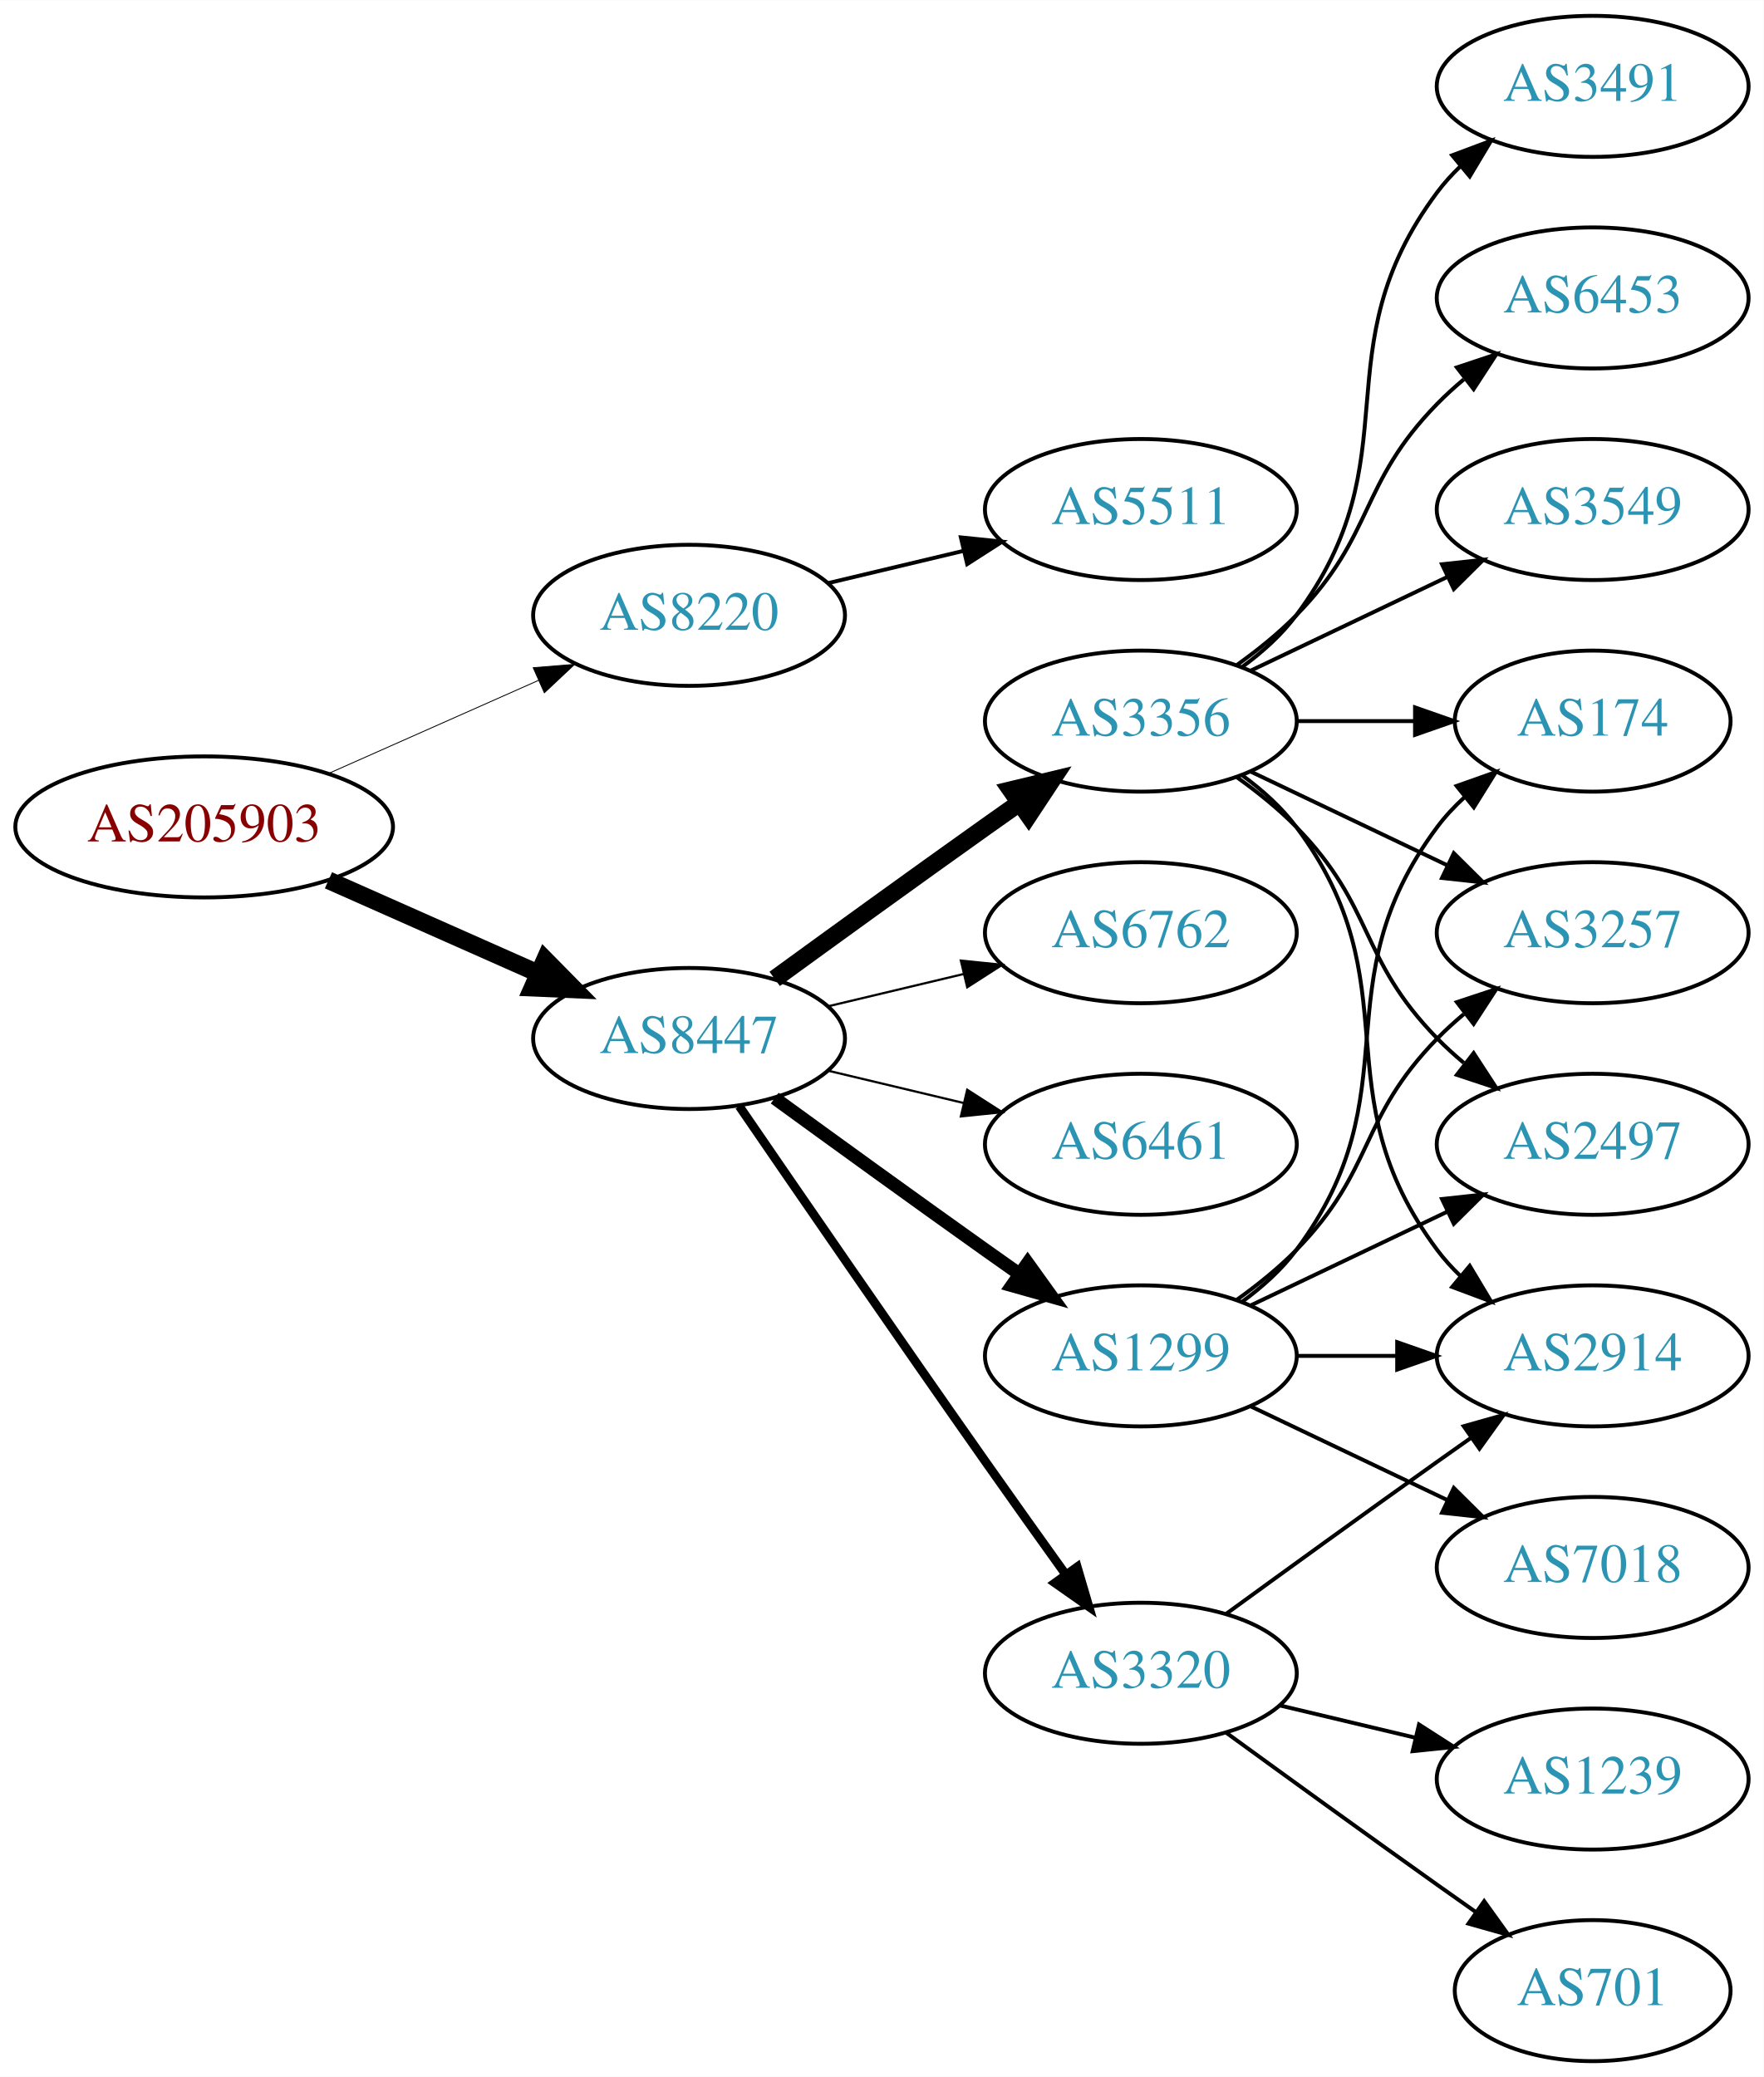
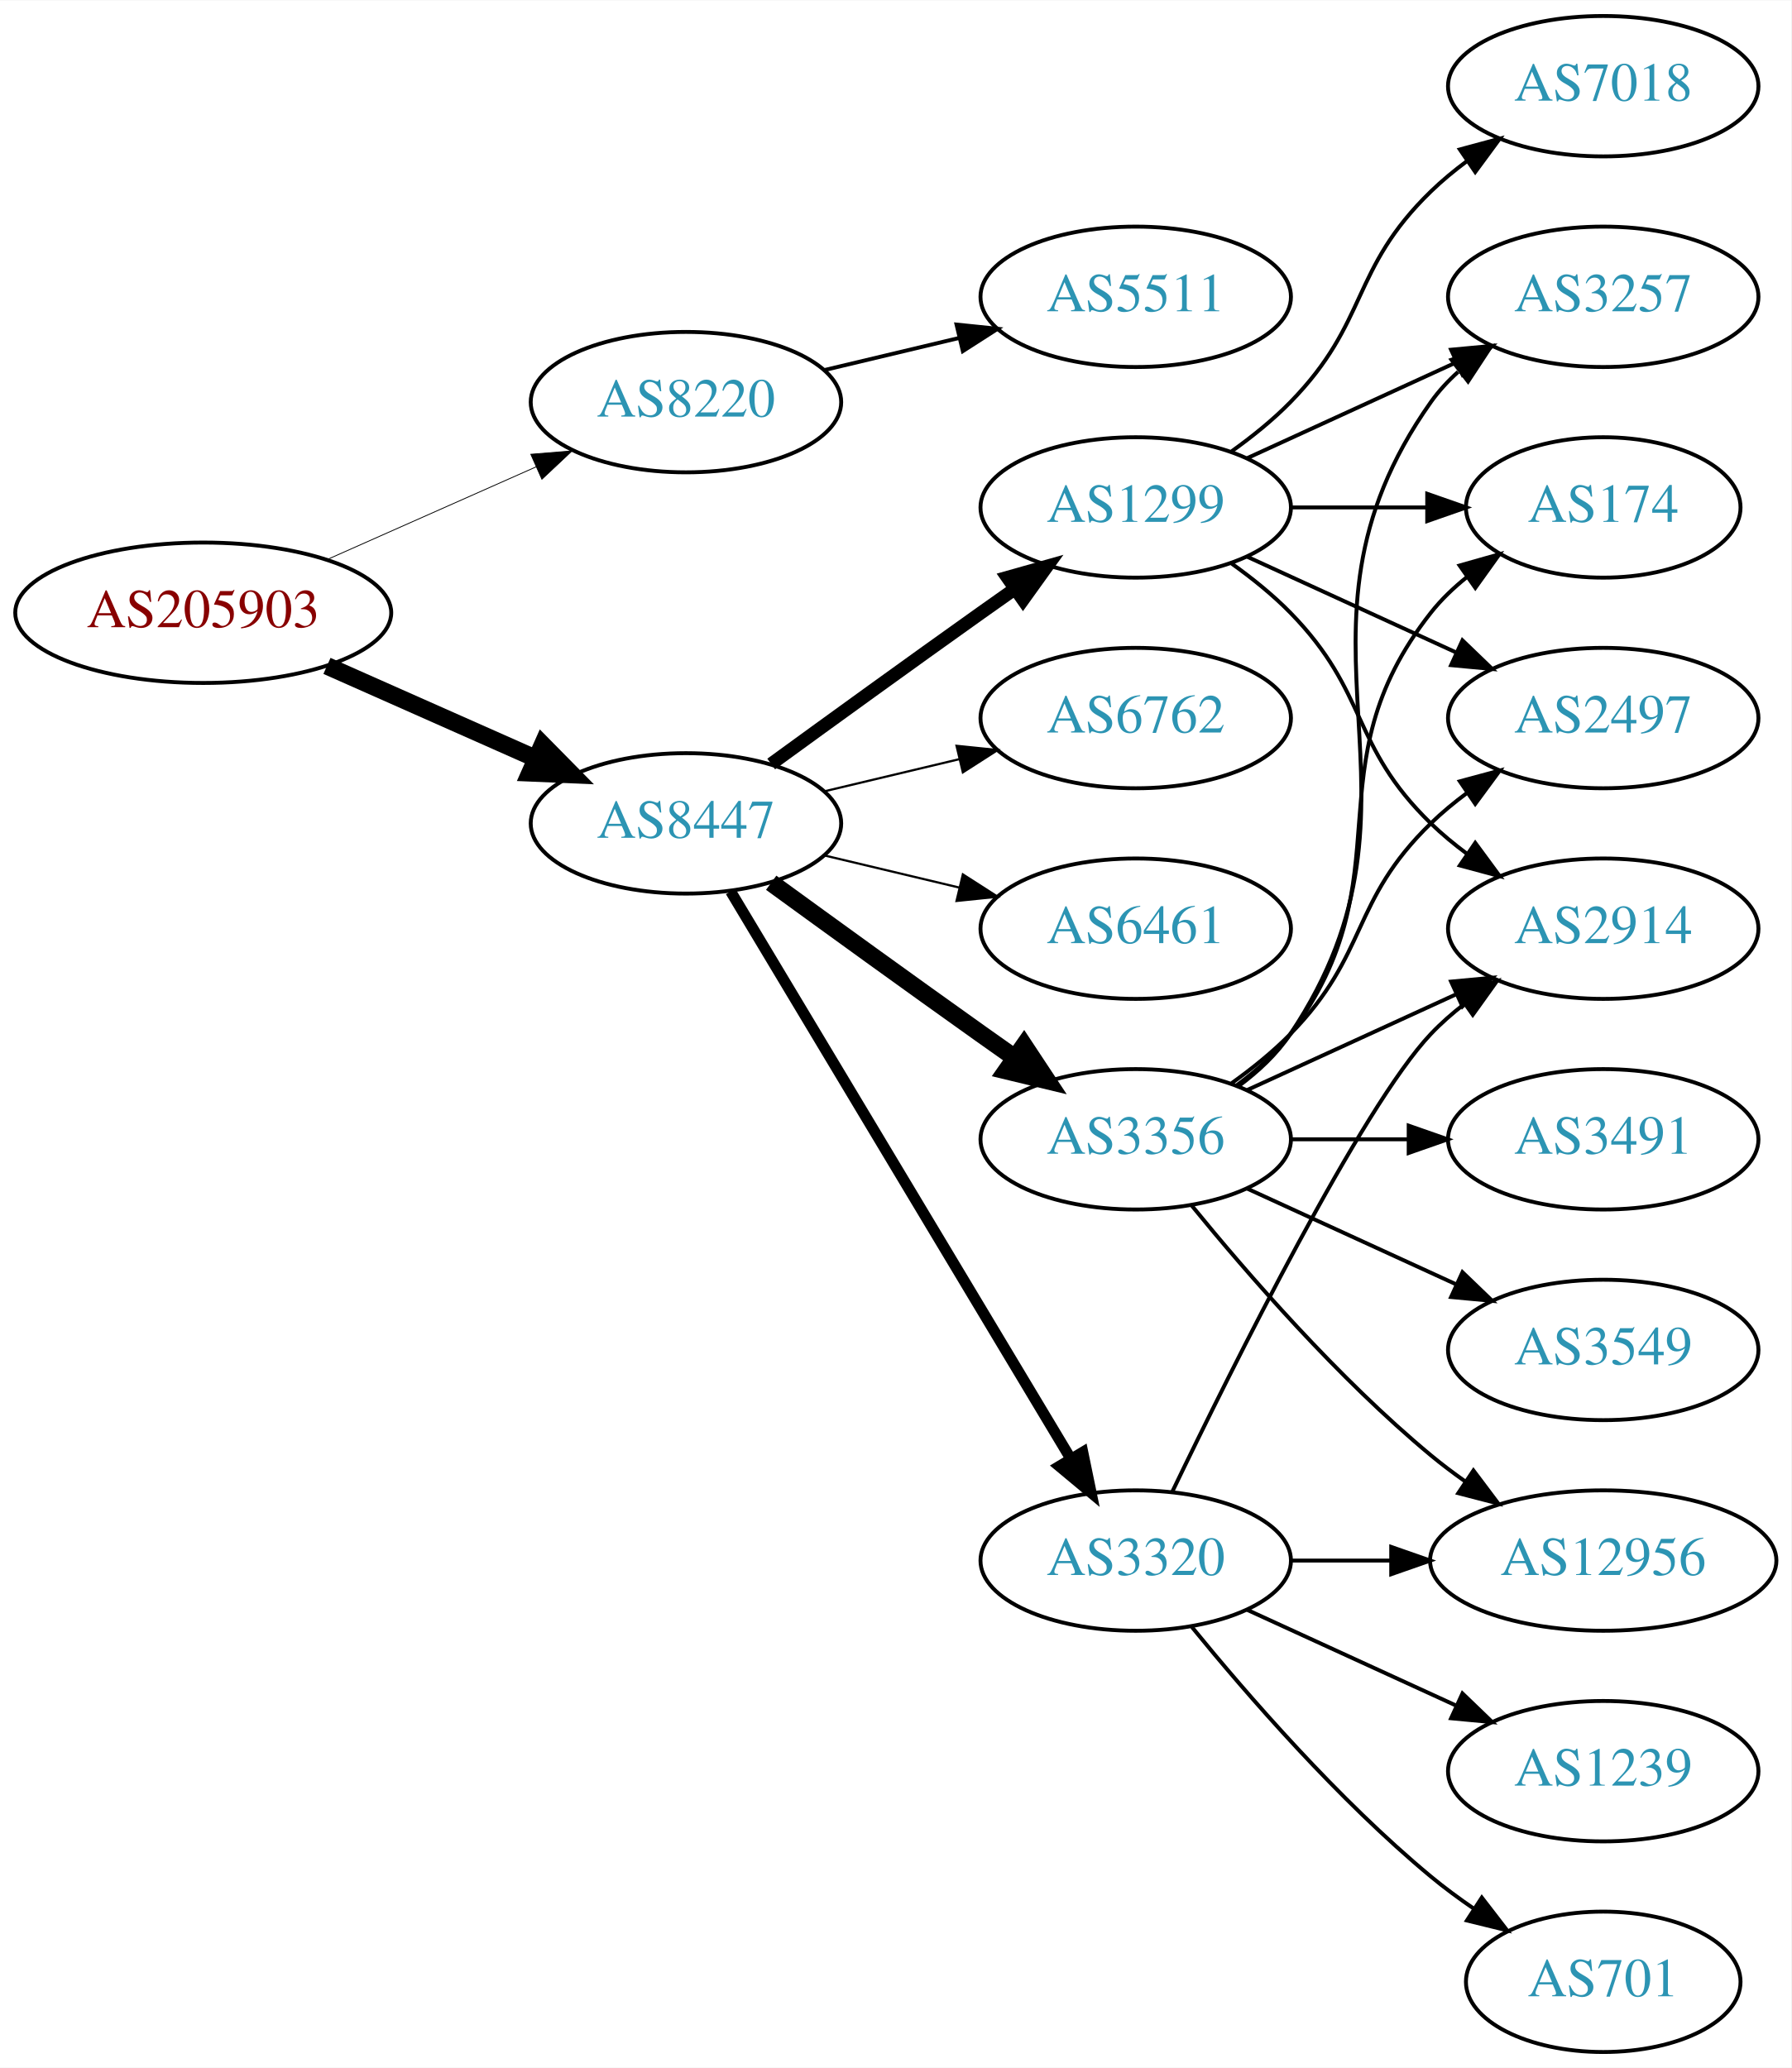
- <svg xmlns="http://www.w3.org/2000/svg" xmlns:xlink="http://www.w3.org/1999/xlink" width="450pt" height="530pt" viewBox="0.00 0.00 450.07 530.00">
+ <svg xmlns="http://www.w3.org/2000/svg" xmlns:xlink="http://www.w3.org/1999/xlink" width="459pt" height="530pt" viewBox="0.00 0.00 459.17 530.00">
  <g id="graph0" class="graph" transform="scale(1 1) rotate(0) translate(4 526)">
-     <polygon fill="white" stroke="none" points="-4,4 -4,-526 446.07,-526 446.07,4 -4,4" />
+     <polygon fill="white" stroke="none" points="-4,4 -4,-526 455.17,-526 455.17,4 -4,4" />
    <g id="node1" class="node">
      <g id="a_node1">
        <a xlink:href="/asn/205903" xlink:title="AS205903 ~ Bank Gutmann Aktiengesellschaft [AT]">
-           <ellipse fill="#ffffff" stroke="black" cx="48.096" cy="-315" rx="48.192" ry="18" />
-           <text text-anchor="middle" x="48.096" y="-311.3" font-family="Times,serif" font-size="14.00" fill="#880000">AS205903</text>
+           <ellipse fill="#ffffff" stroke="black" cx="48.096" cy="-369" rx="48.192" ry="18" />
+           <text text-anchor="middle" x="48.096" y="-365.3" font-family="Times,serif" font-size="14.00" fill="#880000">AS205903</text>
        </a>
      </g>
    </g>
    <g id="node2" class="node">
      <g id="a_node2">
        <a xlink:href="/asn/8220" xlink:title="AS8220 ~ COLT [GB]">
-           <ellipse fill="#ffffff" stroke="black" cx="171.838" cy="-369" rx="39.794" ry="18" />
-           <text text-anchor="middle" x="171.838" y="-365.3" font-family="Times,serif" font-size="14.00" fill="#2c94b3">AS8220</text>
+           <ellipse fill="#ffffff" stroke="black" cx="171.838" cy="-423" rx="39.794" ry="18" />
+           <text text-anchor="middle" x="171.838" y="-419.3" font-family="Times,serif" font-size="14.00" fill="#2c94b3">AS8220</text>
        </a>
      </g>
    </g>
    <g id="edge1" class="edge">
-       <path fill="none" stroke="black" stroke-width="0.225" d="M79.816,-328.626C96.101,-335.85 116.238,-344.781 133.427,-352.406" />
-       <polygon fill="black" stroke="black" stroke-width="0.225" points="132.07,-355.633 142.631,-356.488 134.909,-349.234 132.07,-355.633" />
+       <path fill="none" stroke="black" stroke-width="0.214" d="M79.816,-382.626C96.101,-389.85 116.238,-398.781 133.427,-406.406" />
+       <polygon fill="black" stroke="black" stroke-width="0.214" points="132.07,-409.633 142.631,-410.488 134.909,-403.234 132.07,-409.633" />
    </g>
    <g id="node3" class="node">
      <g id="a_node3">
        <a xlink:href="/asn/8447" xlink:title="AS8447 ~ A1 Telekom Austria AG [AT]">
-           <ellipse fill="#ffffff" stroke="black" cx="171.838" cy="-261" rx="39.794" ry="18" />
-           <text text-anchor="middle" x="171.838" y="-257.3" font-family="Times,serif" font-size="14.00" fill="#2c94b3">AS8447</text>
+           <ellipse fill="#ffffff" stroke="black" cx="171.838" cy="-315" rx="39.794" ry="18" />
+           <text text-anchor="middle" x="171.838" y="-311.3" font-family="Times,serif" font-size="14.00" fill="#2c94b3">AS8447</text>
        </a>
      </g>
    </g>
    <g id="edge2" class="edge">
-       <path fill="none" stroke="black" stroke-width="4.5" d="M79.816,-301.374C96.101,-294.15 116.238,-285.219 133.427,-277.594" />
-       <polygon fill="black" stroke="black" stroke-width="4.5" points="135.086,-281.166 142.631,-273.512 131.893,-273.967 135.086,-281.166" />
+       <path fill="none" stroke="black" stroke-width="4.5" d="M79.816,-355.374C96.101,-348.15 116.238,-339.219 133.427,-331.594" />
+       <polygon fill="black" stroke="black" stroke-width="4.5" points="135.086,-335.166 142.631,-327.512 131.893,-327.967 135.086,-335.166" />
    </g>
    <g id="node4" class="node">
      <g id="a_node4">
        <a xlink:href="/asn/5511" xlink:title="AS5511 ~ Orange S.A. [FR]">
-           <ellipse fill="#ffffff" stroke="black" cx="287.131" cy="-396" rx="39.794" ry="18" />
-           <text text-anchor="middle" x="287.131" y="-392.3" font-family="Times,serif" font-size="14.00" fill="#2c94b3">AS5511</text>
+           <ellipse fill="#ffffff" stroke="black" cx="287.131" cy="-450" rx="39.794" ry="18" />
+           <text text-anchor="middle" x="287.131" y="-446.3" font-family="Times,serif" font-size="14.00" fill="#2c94b3">AS5511</text>
        </a>
      </g>
    </g>
    <g id="edge3" class="edge">
-       <path fill="none" stroke="black" d="M207.445,-377.248C218.316,-379.838 230.471,-382.735 241.913,-385.462" />
-       <polygon fill="black" stroke="black" points="241.197,-388.889 251.736,-387.803 242.819,-382.08 241.197,-388.889" />
+       <path fill="none" stroke="black" d="M207.445,-431.248C218.316,-433.838 230.471,-436.735 241.913,-439.462" />
+       <polygon fill="black" stroke="black" points="241.197,-442.889 251.736,-441.803 242.819,-436.08 241.197,-442.889" />
    </g>
    <g id="node5" class="node">
      <g id="a_node5">
-         <a xlink:href="/asn/3320" xlink:title="AS3320 ~ DTAG [DE]">
-           <ellipse fill="#ffffff" stroke="black" cx="287.131" cy="-99" rx="39.794" ry="18" />
-           <text text-anchor="middle" x="287.131" y="-95.3" font-family="Times,serif" font-size="14.00" fill="#2c94b3">AS3320</text>
+         <a xlink:href="/asn/3356" xlink:title="AS3356 ~ Level 3 Parent, LLC [US]">
+           <ellipse fill="#ffffff" stroke="black" cx="287.131" cy="-234" rx="39.794" ry="18" />
+           <text text-anchor="middle" x="287.131" y="-230.3" font-family="Times,serif" font-size="14.00" fill="#2c94b3">AS3356</text>
        </a>
      </g>
    </g>
    <g id="edge4" class="edge">
-       <path fill="none" stroke="black" stroke-width="2.25" d="M184.645,-243.731C199.288,-222.358 225.062,-184.88 247.484,-153 254.119,-143.567 261.469,-133.261 267.963,-124.205" />
-       <polygon fill="black" stroke="black" stroke-width="2.25" points="270.884,-126.138 273.875,-115.974 265.199,-122.054 270.884,-126.138" />
+       <path fill="none" stroke="black" stroke-width="4.5" d="M193.686,-299.778C208.62,-288.909 229.234,-273.975 247.484,-261 250.305,-258.995 253.248,-256.915 256.196,-254.841" />
+       <polygon fill="black" stroke="black" stroke-width="4.5" points="258.493,-258.039 264.421,-249.074 253.972,-251.591 258.493,-258.039" />
    </g>
    <g id="node6" class="node">
      <g id="a_node6">
        <a xlink:href="/asn/1299" xlink:title="AS1299 ~ Telia Carrier [EU]">
-           <ellipse fill="#ffffff" stroke="black" cx="287.131" cy="-180" rx="39.794" ry="18" />
-           <text text-anchor="middle" x="287.131" y="-176.3" font-family="Times,serif" font-size="14.00" fill="#2c94b3">AS1299</text>
+           <ellipse fill="#ffffff" stroke="black" cx="287.131" cy="-396" rx="39.794" ry="18" />
+           <text text-anchor="middle" x="287.131" y="-392.3" font-family="Times,serif" font-size="14.00" fill="#2c94b3">AS1299</text>
        </a>
      </g>
    </g>
    <g id="edge5" class="edge">
-       <path fill="none" stroke="black" stroke-width="3.375" d="M193.686,-245.778C208.62,-234.909 229.234,-219.975 247.484,-207 250.305,-204.995 253.248,-202.915 256.196,-200.841" />
-       <polygon fill="black" stroke="black" stroke-width="3.375" points="258.242,-203.681 264.421,-195.074 254.223,-197.95 258.242,-203.681" />
+       <path fill="none" stroke="black" stroke-width="3.375" d="M193.686,-330.222C208.62,-341.091 229.234,-356.025 247.484,-369 250.305,-371.005 253.248,-373.085 256.196,-375.159" />
+       <polygon fill="black" stroke="black" stroke-width="3.375" points="254.223,-378.05 264.421,-380.926 258.242,-372.319 254.223,-378.05" />
    </g>
    <g id="node7" class="node">
      <g id="a_node7">
-         <a xlink:href="/asn/3356" xlink:title="AS3356 ~ Level 3 Parent, LLC [US]">
+         <a xlink:href="/asn/6762" xlink:title="AS6762 ~ TELECOM ITALIA SPARKLE S.p.A. [IT]">
          <ellipse fill="#ffffff" stroke="black" cx="287.131" cy="-342" rx="39.794" ry="18" />
-           <text text-anchor="middle" x="287.131" y="-338.3" font-family="Times,serif" font-size="14.00" fill="#2c94b3">AS3356</text>
+           <text text-anchor="middle" x="287.131" y="-338.3" font-family="Times,serif" font-size="14.00" fill="#2c94b3">AS6762</text>
        </a>
      </g>
    </g>
    <g id="edge6" class="edge">
-       <path fill="none" stroke="black" stroke-width="4.5" d="M193.686,-276.222C208.62,-287.091 229.234,-302.025 247.484,-315 250.305,-317.005 253.248,-319.085 256.196,-321.159" />
-       <polygon fill="black" stroke="black" stroke-width="4.5" points="253.972,-324.409 264.421,-326.926 258.493,-317.961 253.972,-324.409" />
+       <path fill="none" stroke="black" stroke-width="0.562" d="M207.445,-323.248C218.316,-325.838 230.471,-328.735 241.913,-331.462" />
+       <polygon fill="black" stroke="black" stroke-width="0.562" points="241.197,-334.889 251.736,-333.803 242.819,-328.08 241.197,-334.889" />
    </g>
    <g id="node8" class="node">
      <g id="a_node8">
-         <a xlink:href="/asn/6762" xlink:title="AS6762 ~ TELECOM ITALIA SPARKLE S.p.A. [IT]">
-           <ellipse fill="#ffffff" stroke="black" cx="287.131" cy="-288" rx="39.794" ry="18" />
-           <text text-anchor="middle" x="287.131" y="-284.3" font-family="Times,serif" font-size="14.00" fill="#2c94b3">AS6762</text>
+         <a xlink:href="/asn/3320" xlink:title="AS3320 ~ DTAG [DE]">
+           <ellipse fill="#ffffff" stroke="black" cx="287.131" cy="-126" rx="39.794" ry="18" />
+           <text text-anchor="middle" x="287.131" y="-122.3" font-family="Times,serif" font-size="14.00" fill="#2c94b3">AS3320</text>
        </a>
      </g>
    </g>
    <g id="edge7" class="edge">
-       <path fill="none" stroke="black" stroke-width="0.562" d="M207.445,-269.248C218.316,-271.838 230.471,-274.735 241.913,-277.462" />
-       <polygon fill="black" stroke="black" stroke-width="0.562" points="241.197,-280.889 251.736,-279.803 242.819,-274.08 241.197,-280.889" />
+       <path fill="none" stroke="black" stroke-width="2.812" d="M183.293,-297.558C203.274,-264.225 246.98,-191.314 270.465,-152.134" />
+       <polygon fill="black" stroke="black" stroke-width="2.812" points="273.561,-153.776 275.701,-143.4 267.558,-150.177 273.561,-153.776" />
    </g>
    <g id="node9" class="node">
      <g id="a_node9">
        <a xlink:href="/asn/6461" xlink:title="AS6461 ~ Zayo Bandwidth [US]">
-           <ellipse fill="#ffffff" stroke="black" cx="287.131" cy="-234" rx="39.794" ry="18" />
-           <text text-anchor="middle" x="287.131" y="-230.3" font-family="Times,serif" font-size="14.00" fill="#2c94b3">AS6461</text>
+           <ellipse fill="#ffffff" stroke="black" cx="287.131" cy="-288" rx="39.794" ry="18" />
+           <text text-anchor="middle" x="287.131" y="-284.3" font-family="Times,serif" font-size="14.00" fill="#2c94b3">AS6461</text>
        </a>
      </g>
    </g>
    <g id="edge8" class="edge">
-       <path fill="none" stroke="black" stroke-width="0.562" d="M207.445,-252.752C218.316,-250.162 230.471,-247.265 241.913,-244.538" />
-       <polygon fill="black" stroke="black" stroke-width="0.562" points="242.819,-247.92 251.736,-242.197 241.197,-241.111 242.819,-247.92" />
+       <path fill="none" stroke="black" stroke-width="0.562" d="M207.445,-306.752C218.316,-304.162 230.471,-301.265 241.913,-298.538" />
+       <polygon fill="black" stroke="black" stroke-width="0.562" points="242.819,-301.92 251.736,-296.197 241.197,-295.111 242.819,-301.92" />
    </g>
    <g id="node10" class="node">
      <g id="a_node10">
-         <a xlink:href="/asn/1239" xlink:title="AS1239 ~ Sprint [US]">
-           <ellipse fill="#ffffff" stroke="black" cx="402.424" cy="-72" rx="39.794" ry="18" />
-           <text text-anchor="middle" x="402.424" y="-68.3" font-family="Times,serif" font-size="14.00" fill="#2c94b3">AS1239</text>
+         <a xlink:href="/asn/3549" xlink:title="AS3549 ~ Level 3 Parent, LLC [US]">
+           <ellipse fill="#ffffff" stroke="black" cx="406.973" cy="-180" rx="39.794" ry="18" />
+           <text text-anchor="middle" x="406.973" y="-176.3" font-family="Times,serif" font-size="14.00" fill="#2c94b3">AS3549</text>
        </a>
      </g>
    </g>
    <g id="edge9" class="edge">
-       <path fill="none" stroke="black" d="M322.738,-90.752C333.609,-88.162 345.764,-85.265 357.206,-82.538" />
-       <polygon fill="black" stroke="black" points="358.112,-85.92 367.029,-80.197 356.49,-79.111 358.112,-85.92" />
+       <path fill="none" stroke="black" d="M315.76,-221.339C331.717,-214.027 351.987,-204.739 369.27,-196.819" />
+       <polygon fill="black" stroke="black" points="370.885,-199.929 378.518,-192.581 367.969,-193.565 370.885,-199.929" />
    </g>
    <g id="node11" class="node">
      <g id="a_node11">
-         <a xlink:href="/asn/701" xlink:title="AS701 ~ UUNET [US]">
-           <ellipse fill="#ffffff" stroke="black" cx="402.424" cy="-18" rx="35.194" ry="18" />
-           <text text-anchor="middle" x="402.424" y="-14.3" font-family="Times,serif" font-size="14.00" fill="#2c94b3">AS701</text>
+         <a xlink:href="/asn/3257" xlink:title="AS3257 ~ GTT [DE]">
+           <ellipse fill="#ffffff" stroke="black" cx="406.973" cy="-450" rx="39.794" ry="18" />
+           <text text-anchor="middle" x="406.973" y="-446.3" font-family="Times,serif" font-size="14.00" fill="#2c94b3">AS3257</text>
        </a>
      </g>
    </g>
    <g id="edge10" class="edge">
-       <path fill="none" stroke="black" d="M308.979,-83.778C323.913,-72.909 344.527,-57.975 362.777,-45 365.988,-42.718 369.357,-40.339 372.711,-37.982" />
-       <polygon fill="black" stroke="black" points="374.74,-40.834 380.922,-32.23 370.723,-35.101 374.74,-40.834" />
+       <path fill="none" stroke="black" d="M313.45,-247.607C318.506,-251.351 323.318,-255.831 326.777,-261 367.802,-322.294 320.198,-362.775 362.777,-423 364.769,-425.816 367.156,-428.401 369.772,-430.76" />
+       <polygon fill="black" stroke="black" points="368.071,-433.865 378.14,-437.162 372.324,-428.306 368.071,-433.865" />
    </g>
    <g id="node12" class="node">
      <g id="a_node12">
        <a xlink:href="/asn/2914" xlink:title="AS2914 ~ NTT America, Inc. [US]">
-           <ellipse fill="#ffffff" stroke="black" cx="402.424" cy="-180" rx="39.794" ry="18" />
-           <text text-anchor="middle" x="402.424" y="-176.3" font-family="Times,serif" font-size="14.00" fill="#2c94b3">AS2914</text>
+           <ellipse fill="#ffffff" stroke="black" cx="406.973" cy="-288" rx="39.794" ry="18" />
+           <text text-anchor="middle" x="406.973" y="-284.3" font-family="Times,serif" font-size="14.00" fill="#2c94b3">AS2914</text>
        </a>
      </g>
    </g>
    <g id="edge11" class="edge">
-       <path fill="none" stroke="black" d="M308.979,-114.222C323.913,-125.091 344.527,-140.025 362.777,-153 365.598,-155.005 368.541,-157.085 371.489,-159.159" />
-       <polygon fill="black" stroke="black" points="369.516,-162.05 379.714,-164.926 373.535,-156.319 369.516,-162.05" />
-     </g>
-     <g id="edge14" class="edge">
-       <path fill="none" stroke="black" d="M326.803,-180C335.006,-180 343.77,-180 352.302,-180" />
-       <polygon fill="black" stroke="black" points="352.541,-183.5 362.541,-180 352.541,-176.5 352.541,-183.5" />
+       <path fill="none" stroke="black" d="M315.76,-246.661C331.717,-253.973 351.987,-263.261 369.27,-271.181" />
+       <polygon fill="black" stroke="black" points="367.969,-274.435 378.518,-275.419 370.885,-268.071 367.969,-274.435" />
    </g>
    <g id="node13" class="node">
      <g id="a_node13">
-         <a xlink:href="/asn/174" xlink:title="AS174 ~ Cogent Communications [US]">
-           <ellipse fill="#ffffff" stroke="black" cx="402.424" cy="-342" rx="35.194" ry="18" />
-           <text text-anchor="middle" x="402.424" y="-338.3" font-family="Times,serif" font-size="14.00" fill="#2c94b3">AS174</text>
+         <a xlink:href="/asn/12956" xlink:title="AS12956 ~ TELXIUS [ES]">
+           <ellipse fill="#ffffff" stroke="black" cx="406.973" cy="-126" rx="44.393" ry="18" />
+           <text text-anchor="middle" x="406.973" y="-122.3" font-family="Times,serif" font-size="14.00" fill="#2c94b3">AS12956</text>
        </a>
      </g>
    </g>
    <g id="edge12" class="edge">
-       <path fill="none" stroke="black" d="M313.062,-193.882C318.138,-197.611 323.056,-202.016 326.777,-207 357.049,-247.542 332.506,-274.458 362.777,-315 364.785,-317.689 367.141,-320.209 369.682,-322.546" />
-       <polygon fill="black" stroke="black" points="367.711,-325.452 377.698,-328.989 372.097,-319.996 367.711,-325.452" />
+       <path fill="none" stroke="black" d="M301.55,-216.935C315.665,-199.625 339.079,-172.655 362.777,-153 365.515,-150.729 368.459,-148.506 371.476,-146.37" />
+       <polygon fill="black" stroke="black" points="373.702,-149.092 380.065,-140.621 369.808,-143.275 373.702,-149.092" />
    </g>
    <g id="node14" class="node">
      <g id="a_node14">
-         <a xlink:href="/asn/3257" xlink:title="AS3257 ~ GTT [DE]">
-           <ellipse fill="#ffffff" stroke="black" cx="402.424" cy="-288" rx="39.794" ry="18" />
-           <text text-anchor="middle" x="402.424" y="-284.3" font-family="Times,serif" font-size="14.00" fill="#2c94b3">AS3257</text>
+         <a xlink:href="/asn/174" xlink:title="AS174 ~ Cogent Communications [US]">
+           <ellipse fill="#ffffff" stroke="black" cx="406.973" cy="-396" rx="35.194" ry="18" />
+           <text text-anchor="middle" x="406.973" y="-392.3" font-family="Times,serif" font-size="14.00" fill="#2c94b3">AS174</text>
        </a>
      </g>
    </g>
    <g id="edge13" class="edge">
-       <path fill="none" stroke="black" d="M311.725,-194.389C316.981,-198.148 322.313,-202.437 326.777,-207 346.95,-227.617 342.605,-240.383 362.777,-261 364.87,-263.139 367.154,-265.218 369.53,-267.21" />
-       <polygon fill="black" stroke="black" points="367.774,-270.275 377.83,-273.611 372.049,-264.732 367.774,-270.275" />
+       <path fill="none" stroke="black" d="M313.062,-247.882C318.138,-251.611 323.056,-256.016 326.777,-261 357.049,-301.542 331.479,-329.246 362.777,-369 365.424,-372.361 368.613,-375.417 372.044,-378.161" />
+       <polygon fill="black" stroke="black" points="370.157,-381.113 380.351,-384 374.182,-375.386 370.157,-381.113" />
    </g>
    <g id="node15" class="node">
      <g id="a_node15">
        <a xlink:href="/asn/2497" xlink:title="AS2497 ~ Internet Initiative Japan Inc. [JP]">
-           <ellipse fill="#ffffff" stroke="black" cx="402.424" cy="-234" rx="39.794" ry="18" />
-           <text text-anchor="middle" x="402.424" y="-230.3" font-family="Times,serif" font-size="14.00" fill="#2c94b3">AS2497</text>
-         </a>
-       </g>
-     </g>
-     <g id="edge15" class="edge">
-       <path fill="none" stroke="black" d="M315.267,-192.934C330.261,-200.081 349.082,-209.052 365.306,-216.785" />
-       <polygon fill="black" stroke="black" points="363.976,-220.028 374.509,-221.171 366.988,-213.709 363.976,-220.028" />
+           <ellipse fill="#ffffff" stroke="black" cx="406.973" cy="-342" rx="39.794" ry="18" />
+           <text text-anchor="middle" x="406.973" y="-338.3" font-family="Times,serif" font-size="14.00" fill="#2c94b3">AS2497</text>
+         </a>
+       </g>
+     </g>
+     <g id="edge14" class="edge">
+       <path fill="none" stroke="black" d="M311.725,-248.389C316.981,-252.148 322.313,-256.437 326.777,-261 346.95,-281.617 342.084,-294.906 362.777,-315 365.623,-317.763 368.796,-320.386 372.096,-322.834" />
+       <polygon fill="black" stroke="black" points="370.213,-325.786 380.444,-328.538 374.162,-320.006 370.213,-325.786" />
    </g>
    <g id="node16" class="node">
      <g id="a_node16">
-         <a xlink:href="/asn/7018" xlink:title="AS7018 ~ AT&amp;T Services, Inc. [US]">
-           <ellipse fill="#ffffff" stroke="black" cx="402.424" cy="-126" rx="39.794" ry="18" />
-           <text text-anchor="middle" x="402.424" y="-122.3" font-family="Times,serif" font-size="14.00" fill="#2c94b3">AS7018</text>
-         </a>
-       </g>
-     </g>
-     <g id="edge16" class="edge">
-       <path fill="none" stroke="black" d="M315.267,-167.066C330.261,-159.919 349.082,-150.948 365.306,-143.215" />
-       <polygon fill="black" stroke="black" points="366.988,-146.291 374.509,-138.829 363.976,-139.972 366.988,-146.291" />
+         <a xlink:href="/asn/3491" xlink:title="AS3491 ~ PCCW Global, Inc. [US]">
+           <ellipse fill="#ffffff" stroke="black" cx="406.973" cy="-234" rx="39.794" ry="18" />
+           <text text-anchor="middle" x="406.973" y="-230.3" font-family="Times,serif" font-size="14.00" fill="#2c94b3">AS3491</text>
+         </a>
+       </g>
+     </g>
+     <g id="edge15" class="edge">
+       <path fill="none" stroke="black" d="M327.044,-234C336.597,-234 346.947,-234 356.909,-234" />
+       <polygon fill="black" stroke="black" points="357.102,-237.5 367.102,-234 357.102,-230.5 357.102,-237.5" />
    </g>
    <g id="edge17" class="edge">
-       <path fill="none" stroke="black" d="M313.062,-328.118C318.138,-324.389 323.056,-319.984 326.777,-315 357.049,-274.458 332.506,-247.542 362.777,-207 364.522,-204.664 366.529,-202.455 368.693,-200.383" />
-       <polygon fill="black" stroke="black" points="371.052,-202.973 376.493,-193.882 366.57,-197.595 371.052,-202.973" />
-     </g>
-     <g id="edge23" class="edge">
-       <path fill="none" stroke="black" d="M326.803,-342C336.508,-342 346.999,-342 356.962,-342" />
-       <polygon fill="black" stroke="black" points="357.098,-345.5 367.098,-342 357.098,-338.5 357.098,-345.5" />
-     </g>
-     <g id="edge22" class="edge">
-       <path fill="none" stroke="black" d="M315.267,-329.066C330.261,-321.919 349.082,-312.948 365.306,-305.215" />
-       <polygon fill="black" stroke="black" points="366.988,-308.291 374.509,-300.829 363.976,-301.972 366.988,-308.291" />
+       <path fill="none" stroke="black" d="M315.76,-408.661C331.717,-415.973 351.987,-425.261 369.27,-433.181" />
+       <polygon fill="black" stroke="black" points="367.969,-436.435 378.518,-437.419 370.885,-430.071 367.969,-436.435" />
    </g>
    <g id="edge19" class="edge">
-       <path fill="none" stroke="black" d="M311.725,-327.611C316.981,-323.852 322.313,-319.563 326.777,-315 346.95,-294.383 342.605,-281.617 362.777,-261 364.87,-258.861 367.154,-256.782 369.53,-254.79" />
-       <polygon fill="black" stroke="black" points="372.049,-257.268 377.83,-248.389 367.774,-251.725 372.049,-257.268" />
+       <path fill="none" stroke="black" d="M311.725,-381.611C316.981,-377.852 322.313,-373.563 326.777,-369 346.95,-348.383 342.084,-335.094 362.777,-315 365.623,-312.237 368.796,-309.614 372.096,-307.166" />
+       <polygon fill="black" stroke="black" points="374.162,-309.994 380.444,-301.462 370.213,-304.214 374.162,-309.994" />
+     </g>
+     <g id="edge18" class="edge">
+       <path fill="none" stroke="black" d="M327.044,-396C338.13,-396 350.29,-396 361.672,-396" />
+       <polygon fill="black" stroke="black" points="361.854,-399.5 371.854,-396 361.854,-392.5 361.854,-399.5" />
+     </g>
+     <g id="edge20" class="edge">
+       <path fill="none" stroke="black" d="M315.76,-383.339C331.717,-376.027 351.987,-366.739 369.27,-358.819" />
+       <polygon fill="black" stroke="black" points="370.885,-361.929 378.518,-354.581 367.969,-355.565 370.885,-361.929" />
    </g>
    <g id="node17" class="node">
      <g id="a_node17">
-         <a xlink:href="/asn/3491" xlink:title="AS3491 ~ PCCW Global, Inc. [US]">
-           <ellipse fill="#ffffff" stroke="black" cx="402.424" cy="-504" rx="39.794" ry="18" />
-           <text text-anchor="middle" x="402.424" y="-500.3" font-family="Times,serif" font-size="14.00" fill="#2c94b3">AS3491</text>
-         </a>
-       </g>
-     </g>
-     <g id="edge18" class="edge">
-       <path fill="none" stroke="black" d="M313.062,-355.882C318.138,-359.611 323.056,-364.016 326.777,-369 357.049,-409.542 332.506,-436.458 362.777,-477 364.522,-479.336 366.529,-481.545 368.693,-483.617" />
-       <polygon fill="black" stroke="black" points="366.57,-486.405 376.493,-490.118 371.052,-481.027 366.57,-486.405" />
+         <a xlink:href="/asn/7018" xlink:title="AS7018 ~ AT&amp;T Services, Inc. [US]">
+           <ellipse fill="#ffffff" stroke="black" cx="406.973" cy="-504" rx="39.794" ry="18" />
+           <text text-anchor="middle" x="406.973" y="-500.3" font-family="Times,serif" font-size="14.00" fill="#2c94b3">AS7018</text>
+         </a>
+       </g>
+     </g>
+     <g id="edge16" class="edge">
+       <path fill="none" stroke="black" d="M311.725,-410.389C316.981,-414.148 322.313,-418.437 326.777,-423 346.95,-443.617 342.084,-456.906 362.777,-477 365.623,-479.763 368.796,-482.386 372.096,-484.834" />
+       <polygon fill="black" stroke="black" points="370.213,-487.786 380.444,-490.538 374.162,-482.006 370.213,-487.786" />
+     </g>
+     <g id="edge21" class="edge">
+       <path fill="none" stroke="black" d="M296.478,-143.595C311.945,-175.732 345.09,-242.34 362.777,-261 365.363,-263.728 368.281,-266.294 371.349,-268.677" />
+       <polygon fill="black" stroke="black" points="369.503,-271.658 379.697,-274.543 373.527,-265.93 369.503,-271.658" />
+     </g>
+     <g id="edge24" class="edge">
+       <path fill="none" stroke="black" d="M327.044,-126C335.146,-126 343.821,-126 352.348,-126" />
+       <polygon fill="black" stroke="black" points="352.625,-129.5 362.625,-126 352.625,-122.5 352.625,-129.5" />
    </g>
    <g id="node18" class="node">
      <g id="a_node18">
-         <a xlink:href="/asn/6453" xlink:title="AS6453 ~ TATA COMMUNICATIONS (AMERICA) INC [US]">
-           <ellipse fill="#ffffff" stroke="black" cx="402.424" cy="-450" rx="39.794" ry="18" />
-           <text text-anchor="middle" x="402.424" y="-446.3" font-family="Times,serif" font-size="14.00" fill="#2c94b3">AS6453</text>
-         </a>
-       </g>
-     </g>
-     <g id="edge20" class="edge">
-       <path fill="none" stroke="black" d="M311.725,-356.389C316.981,-360.148 322.313,-364.437 326.777,-369 346.95,-389.617 342.605,-402.383 362.777,-423 364.87,-425.139 367.154,-427.218 369.53,-429.21" />
-       <polygon fill="black" stroke="black" points="367.774,-432.275 377.83,-435.611 372.049,-426.732 367.774,-432.275" />
+         <a xlink:href="/asn/1239" xlink:title="AS1239 ~ Sprint [US]">
+           <ellipse fill="#ffffff" stroke="black" cx="406.973" cy="-72" rx="39.794" ry="18" />
+           <text text-anchor="middle" x="406.973" y="-68.3" font-family="Times,serif" font-size="14.00" fill="#2c94b3">AS1239</text>
+         </a>
+       </g>
+     </g>
+     <g id="edge22" class="edge">
+       <path fill="none" stroke="black" d="M315.76,-113.339C331.717,-106.027 351.987,-96.739 369.27,-88.819" />
+       <polygon fill="black" stroke="black" points="370.885,-91.929 378.518,-84.581 367.969,-85.565 370.885,-91.929" />
    </g>
    <g id="node19" class="node">
      <g id="a_node19">
-         <a xlink:href="/asn/3549" xlink:title="AS3549 ~ Level 3 Parent, LLC [US]">
-           <ellipse fill="#ffffff" stroke="black" cx="402.424" cy="-396" rx="39.794" ry="18" />
-           <text text-anchor="middle" x="402.424" y="-392.3" font-family="Times,serif" font-size="14.00" fill="#2c94b3">AS3549</text>
-         </a>
-       </g>
-     </g>
-     <g id="edge21" class="edge">
-       <path fill="none" stroke="black" d="M315.267,-354.934C330.261,-362.081 349.082,-371.052 365.306,-378.785" />
-       <polygon fill="black" stroke="black" points="363.976,-382.028 374.509,-383.171 366.988,-375.709 363.976,-382.028" />
+         <a xlink:href="/asn/701" xlink:title="AS701 ~ UUNET [US]">
+           <ellipse fill="#ffffff" stroke="black" cx="406.973" cy="-18" rx="35.194" ry="18" />
+           <text text-anchor="middle" x="406.973" y="-14.3" font-family="Times,serif" font-size="14.00" fill="#2c94b3">AS701</text>
+         </a>
+       </g>
+     </g>
+     <g id="edge23" class="edge">
+       <path fill="none" stroke="black" d="M301.55,-108.935C315.665,-91.625 339.079,-64.655 362.777,-45 366.241,-42.128 370.033,-39.331 373.888,-36.692" />
+       <polygon fill="black" stroke="black" points="375.849,-39.592 382.32,-31.203 372.03,-33.725 375.849,-39.592" />
    </g>
  </g>
</svg>
